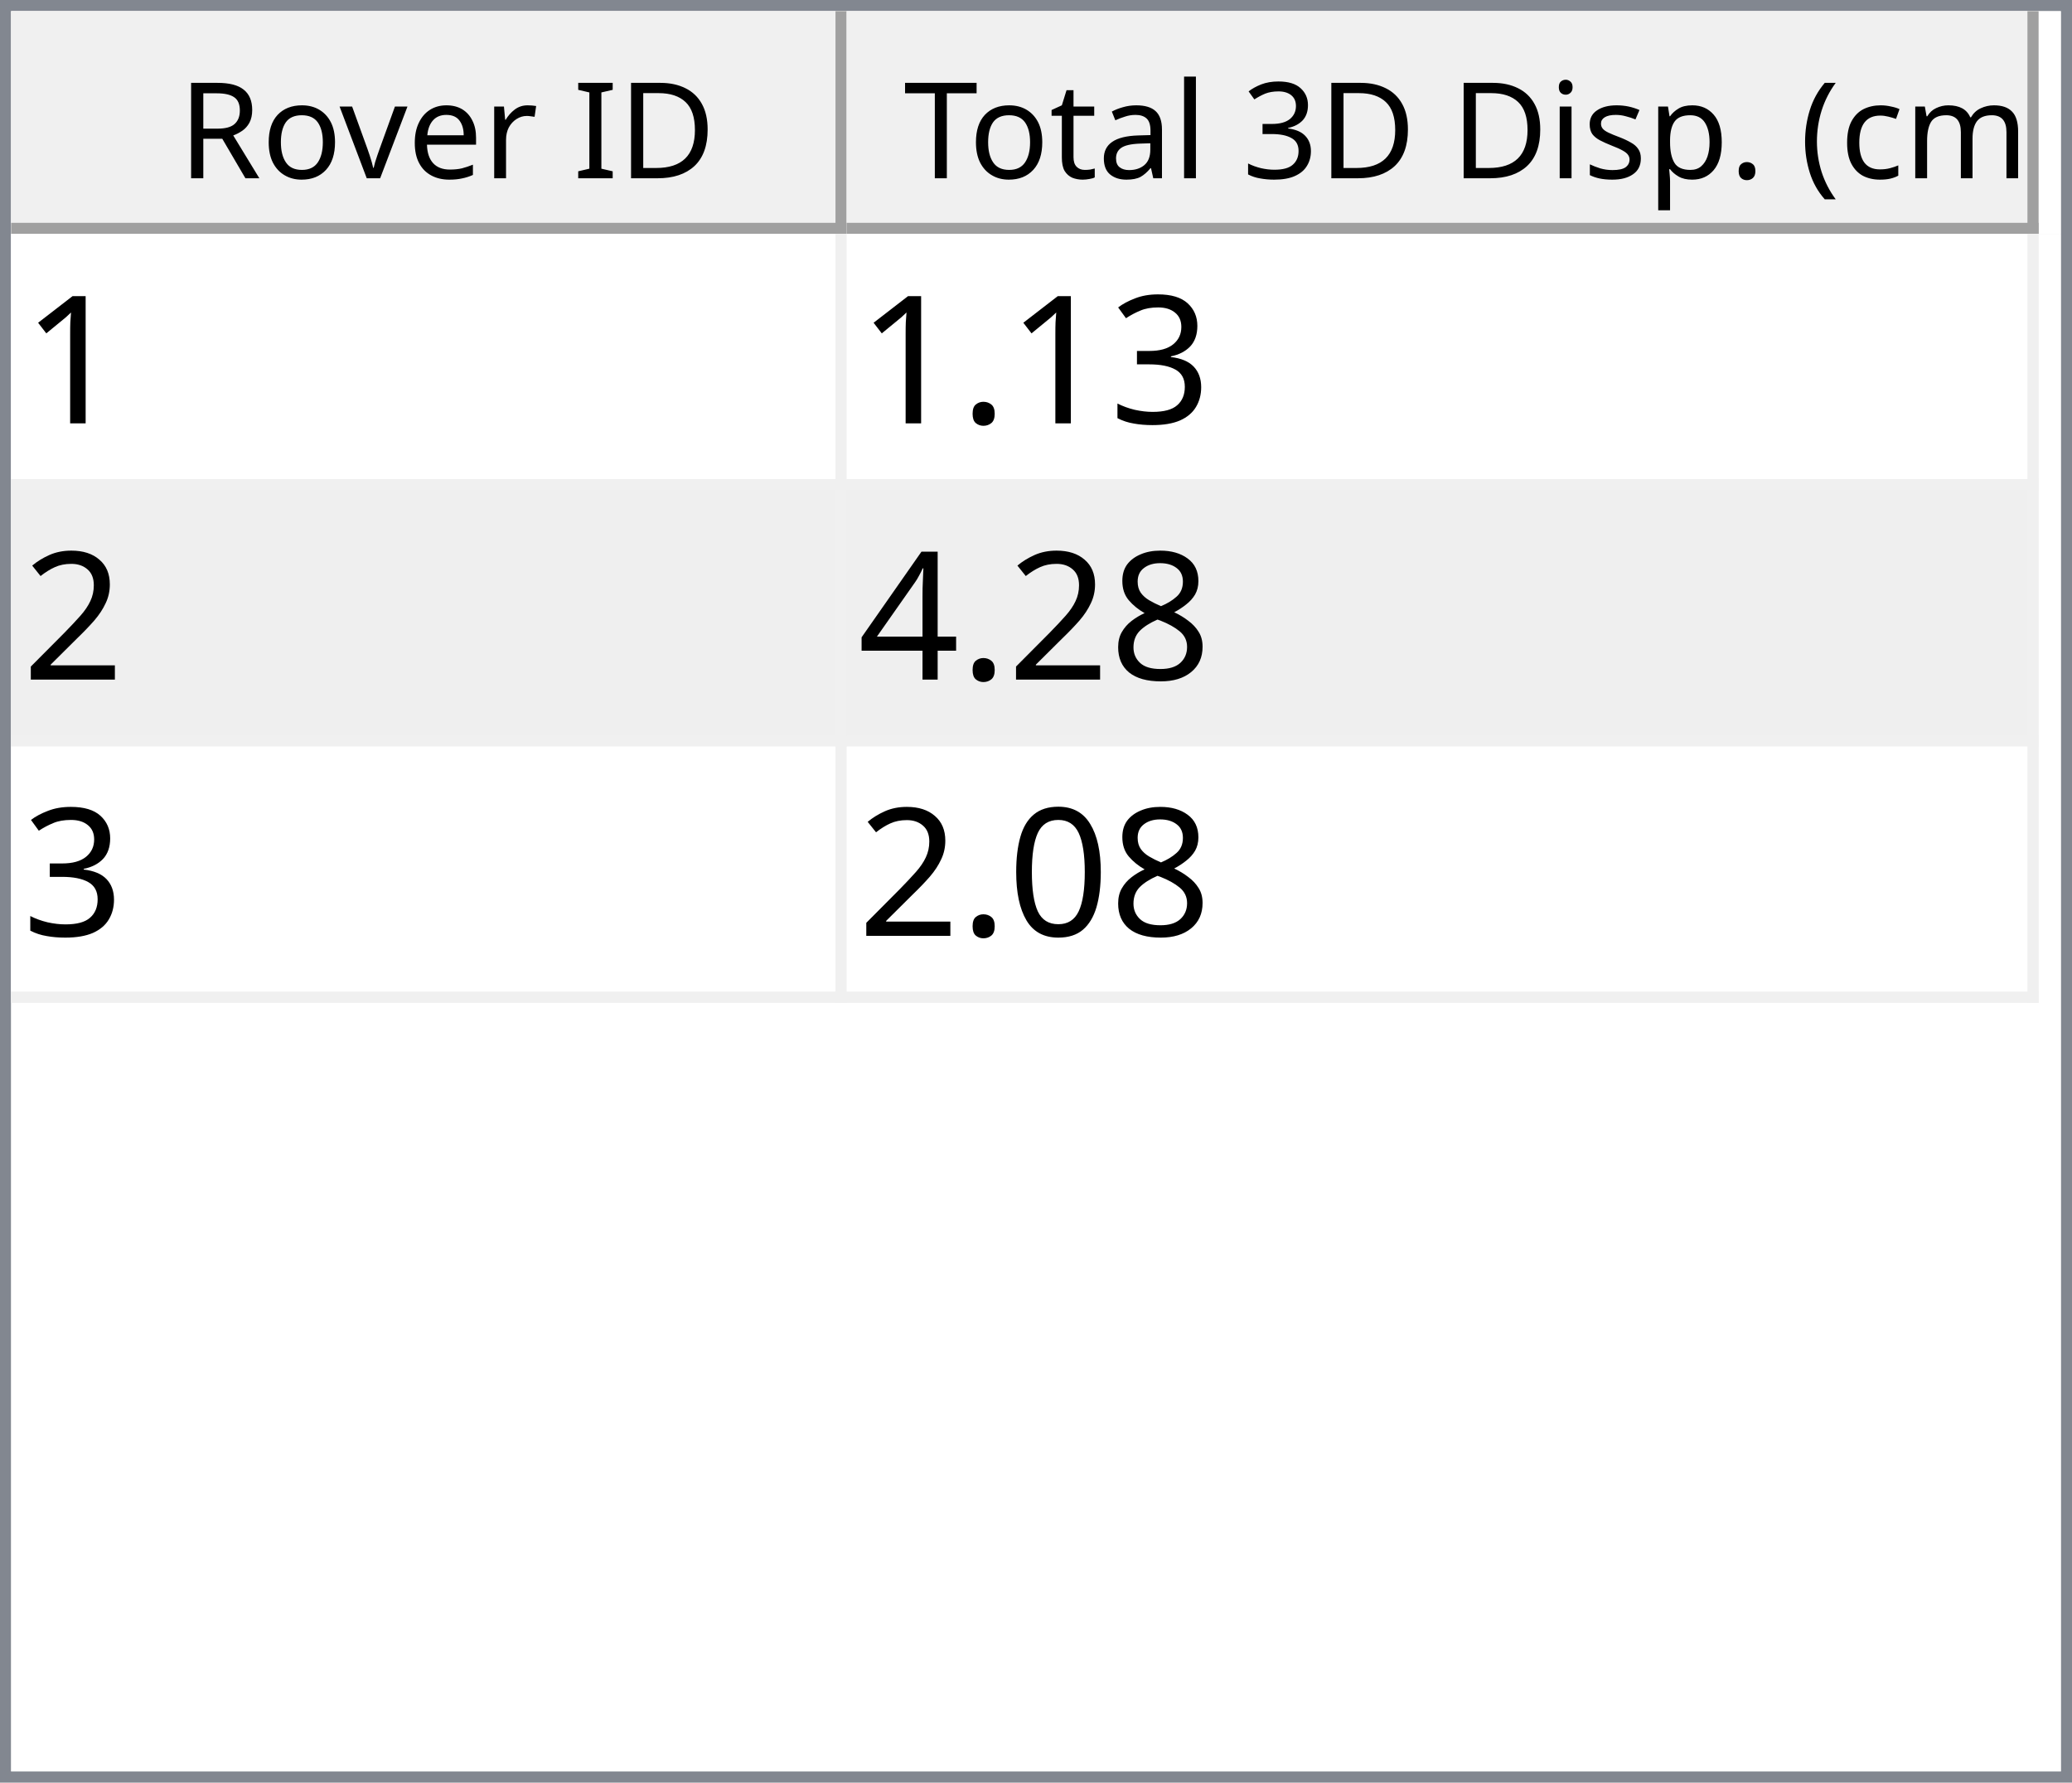
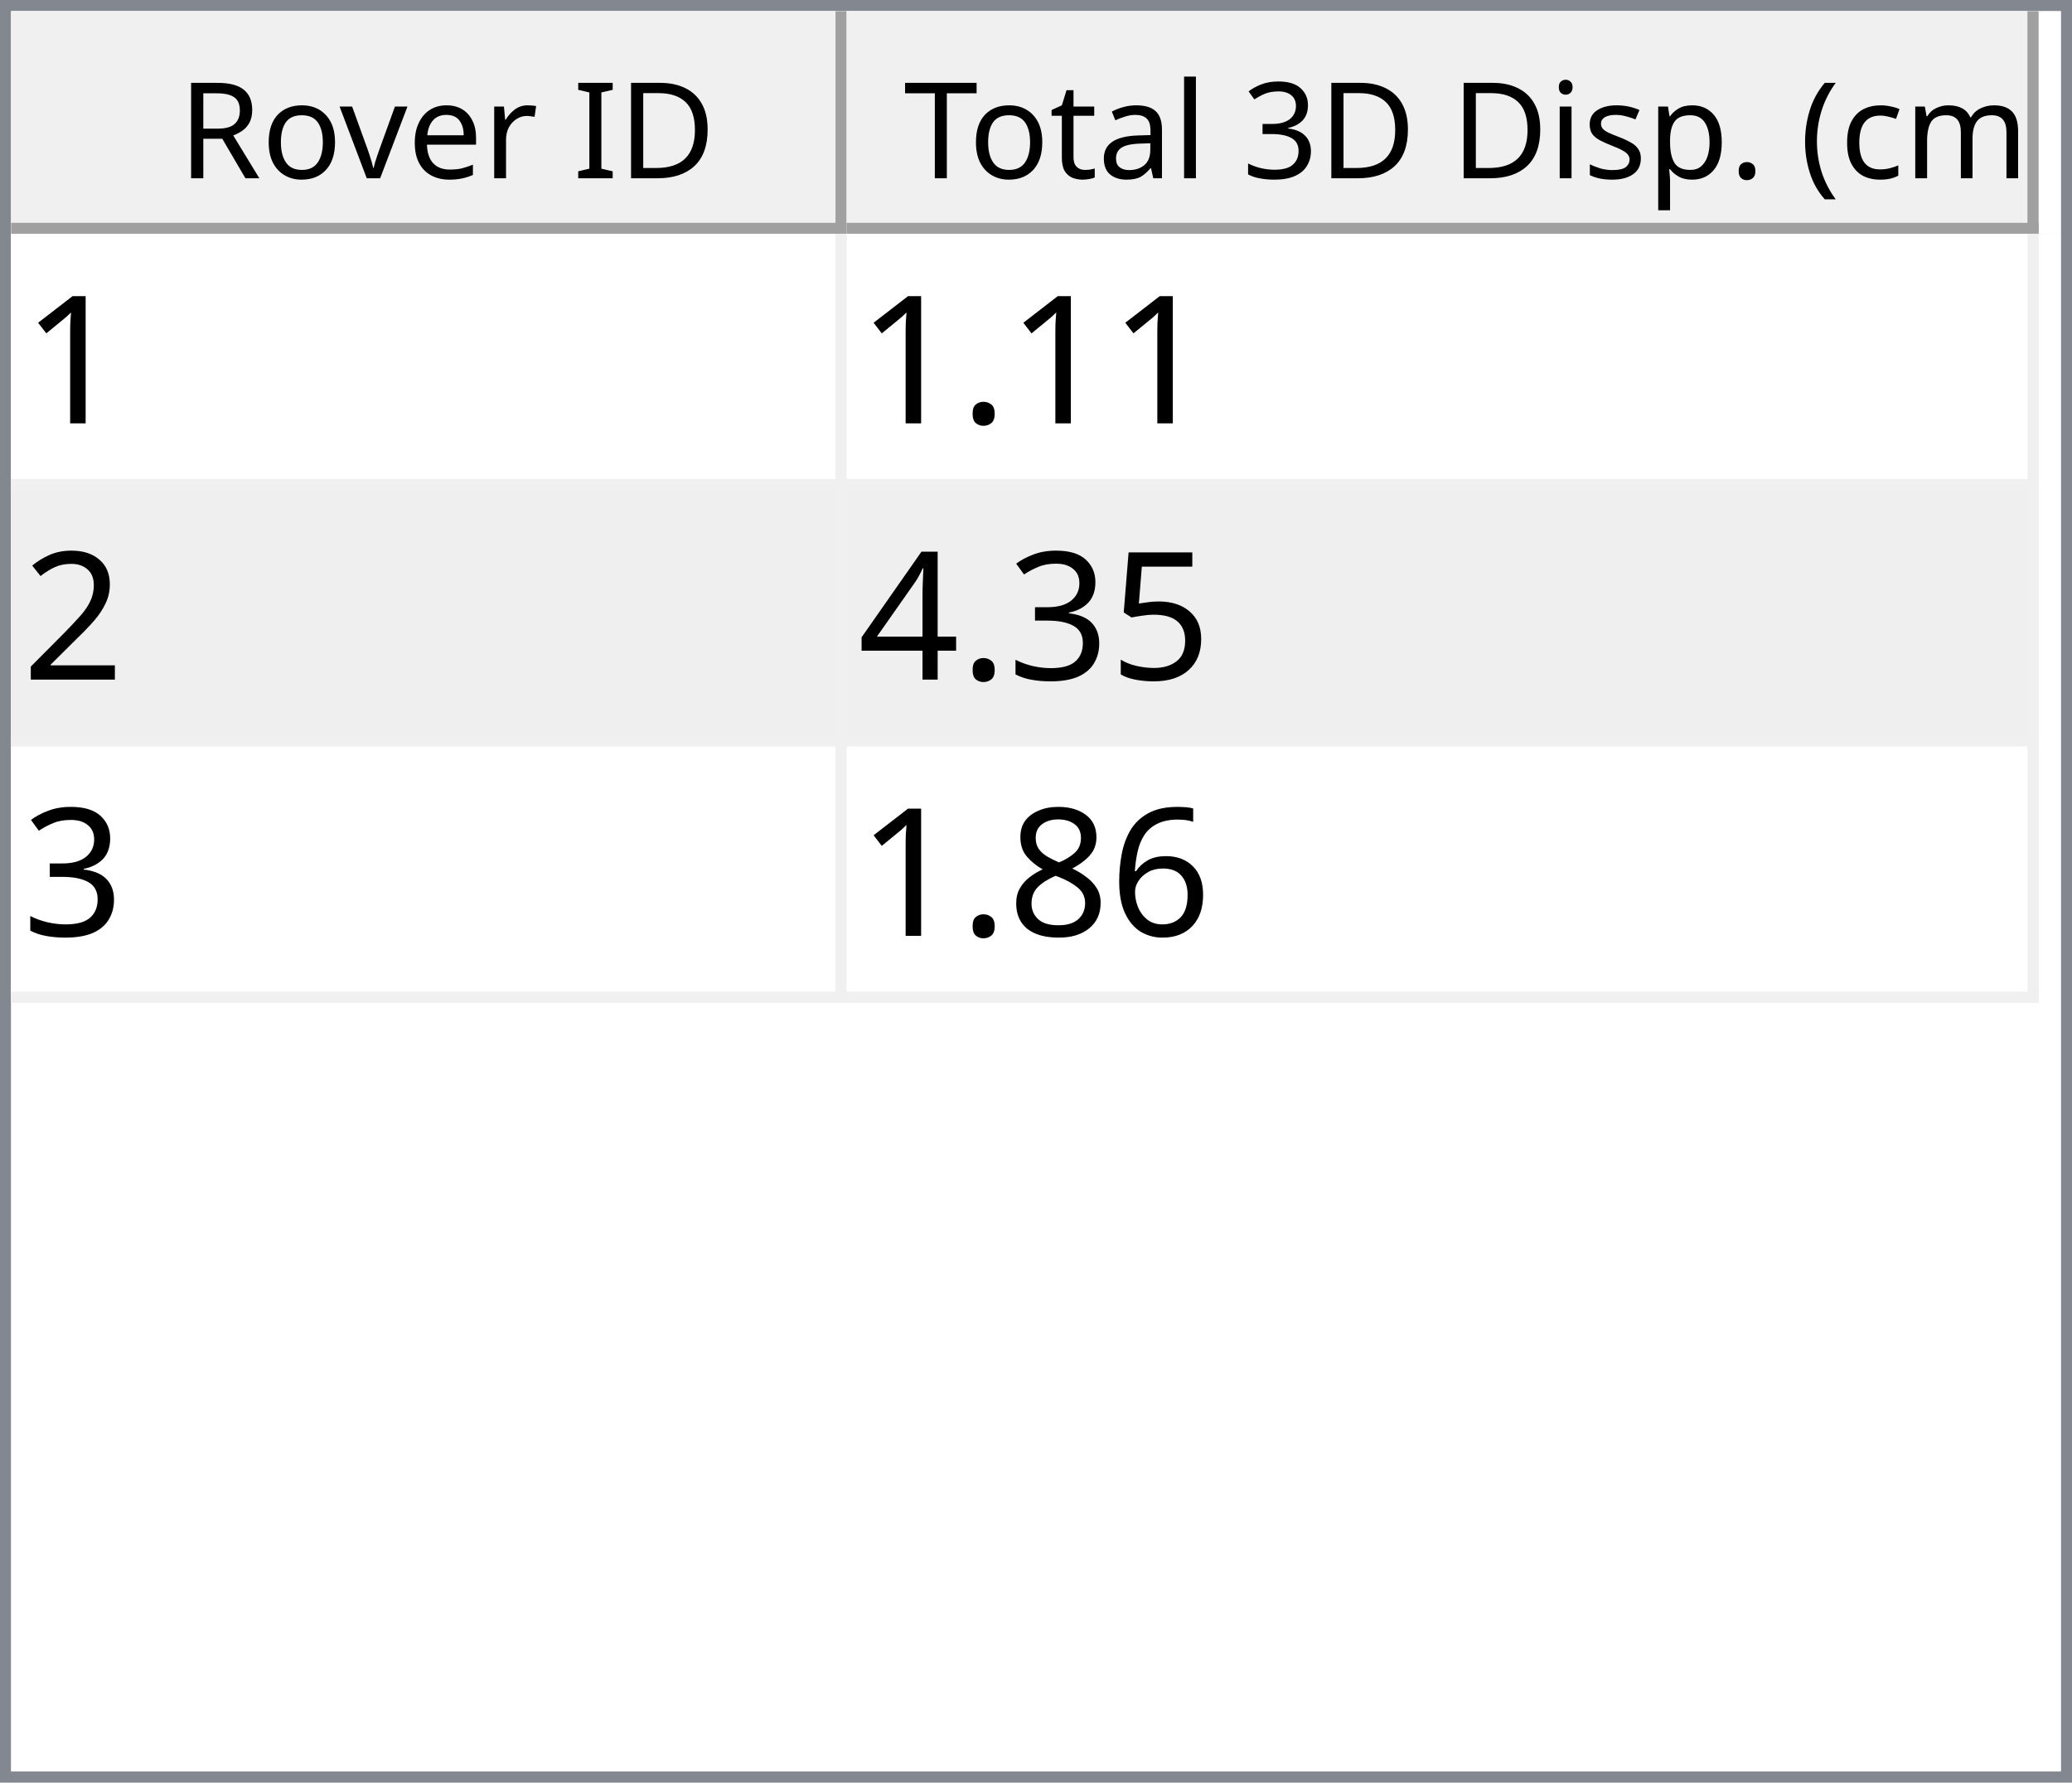
<svg xmlns="http://www.w3.org/2000/svg" style="fill-opacity:1; color-rendering:auto; color-interpolation:auto; text-rendering:auto; stroke:black; stroke-linecap:square; stroke-miterlimit:10; shape-rendering:auto; stroke-opacity:1; fill:black; stroke-dasharray:none; font-weight:normal; stroke-width:1; font-family:'Dialog'; font-style:normal; stroke-linejoin:miter; font-size:12px; stroke-dashoffset:0; image-rendering:auto;" width="186" height="160">
  <defs id="genericDefs" />
  <g>
    <defs id="defs1">
      <clipPath clipPathUnits="userSpaceOnUse" id="clipPath1">
        <path d="M0 0 L186 0 L186 160 L0 160 L0 0 Z" />
      </clipPath>
      <clipPath clipPathUnits="userSpaceOnUse" id="clipPath2">
        <path d="M0 0 L0 160 L186 160 L186 0 Z" />
      </clipPath>
      <clipPath clipPathUnits="userSpaceOnUse" id="clipPath3">
        <path d="M0 0 L0 20 L184 20 L184 0 Z" />
      </clipPath>
      <clipPath clipPathUnits="userSpaceOnUse" id="clipPath4">
        <path d="M0 0 L0 20 L75 20 L75 0 Z" />
      </clipPath>
      <clipPath clipPathUnits="userSpaceOnUse" id="clipPath5">
        <path d="M1 1 L1 19 L74 19 L74 1 Z" />
      </clipPath>
      <clipPath clipPathUnits="userSpaceOnUse" id="clipPath6">
        <path d="M0 0 L0 18 L73 18 L73 0 Z" />
      </clipPath>
      <clipPath clipPathUnits="userSpaceOnUse" id="clipPath7">
        <path d="M-0.5 -0.5 L-0.5 19.5 L74.5 19.5 L74.5 -0.5 Z" />
      </clipPath>
      <clipPath clipPathUnits="userSpaceOnUse" id="clipPath8">
        <path d="M0 0 L0 20 L107 20 L107 0 Z" />
      </clipPath>
      <clipPath clipPathUnits="userSpaceOnUse" id="clipPath9">
        <path d="M1 1 L1 19 L106 19 L106 1 Z" />
      </clipPath>
      <clipPath clipPathUnits="userSpaceOnUse" id="clipPath10">
        <path d="M0 0 L0 18 L105 18 L105 0 Z" />
      </clipPath>
      <clipPath clipPathUnits="userSpaceOnUse" id="clipPath11">
        <path d="M-0.5 -0.5 L-0.5 19.5 L106.5 19.5 L106.5 -0.5 Z" />
      </clipPath>
      <clipPath clipPathUnits="userSpaceOnUse" id="clipPath12">
        <path d="M0 0 L0 138 L184 138 L184 0 Z" />
      </clipPath>
      <clipPath clipPathUnits="userSpaceOnUse" id="clipPath13">
        <path d="M0 0 L0 69 L182 69 L182 0 Z" />
      </clipPath>
      <clipPath clipPathUnits="userSpaceOnUse" id="clipPath14">
        <path d="M-0.5 -0.5 L-0.5 68.5 L181.5 68.5 L181.5 -0.5 Z" />
      </clipPath>
      <clipPath clipPathUnits="userSpaceOnUse" id="clipPath15">
        <path d="M0 0 L0 22 L74 22 L74 0 Z" />
      </clipPath>
      <clipPath clipPathUnits="userSpaceOnUse" id="clipPath16">
        <path d="M0 0 L0 22 L106 22 L106 0 Z" />
      </clipPath>
      <font horiz-adv-x="64.551" id="font1">
        <font-face ascent="107.91" descent="25.098" units-per-em="100" style="font-style:normal; font-family:Segoe UI; font-weight:normal;" />
        <missing-glyph horiz-adv-x="64.551" d="M8.109 0 L8.109 68.266 L56.453 68.266 L56.453 0 L8.109 0 ZM15.328 7.234 L49.219 7.234 L49.219 61.031 L15.328 61.031 L15.328 7.234 Z" />
        <glyph unicode="D" horiz-adv-x="70.117" d="M9.188 0 L9.188 70.016 L28.516 70.016 Q65.531 70.016 65.531 35.891 Q65.531 19.672 55.25 9.836 Q44.969 0 27.734 0 L9.188 0 ZM17.391 62.594 L17.391 7.422 L27.828 7.422 Q41.609 7.422 49.273 14.797 Q56.938 22.172 56.938 35.688 Q56.938 62.594 28.328 62.594 L17.391 62.594 Z" />
        <glyph unicode="I" horiz-adv-x="26.611" d="M17.391 0 L9.188 0 L9.188 70.016 L17.391 70.016 L17.391 0 Z" />
        <glyph unicode=" " horiz-adv-x="27.393" d="" />
        <glyph unicode="r" horiz-adv-x="34.766" d="M34.188 41.891 Q32.078 43.5 28.125 43.5 Q23 43.5 19.555 38.672 Q16.109 33.844 16.109 25.484 L16.109 0 L8.109 0 L8.109 50 L16.109 50 L16.109 39.703 L16.312 39.703 Q18.016 44.969 21.531 47.922 Q25.047 50.875 29.391 50.875 Q32.516 50.875 34.188 50.203 L34.188 41.891 Z" />
        <glyph unicode="e" horiz-adv-x="52.295" d="M48.297 23 L12.984 23 Q13.188 14.656 17.484 10.109 Q21.781 5.562 29.297 5.562 Q37.75 5.562 44.828 11.141 L44.828 3.609 Q38.234 -1.172 27.391 -1.172 Q16.797 -1.172 10.742 5.641 Q4.688 12.453 4.688 24.812 Q4.688 36.469 11.305 43.82 Q17.922 51.172 27.734 51.172 Q37.547 51.172 42.922 44.828 Q48.297 38.484 48.297 27.203 L48.297 23 ZM40.094 29.781 Q40.047 36.719 36.75 40.578 Q33.453 44.438 27.594 44.438 Q21.922 44.438 17.969 40.383 Q14.016 36.328 13.094 29.781 L40.094 29.781 Z" />
        <glyph unicode="v" horiz-adv-x="47.9" d="M47.406 50 L27.484 0 L19.625 0 L0.688 50 L9.469 50 L22.172 13.672 Q23.578 9.672 23.922 6.688 L24.125 6.688 Q24.609 10.453 25.688 13.484 L38.969 50 L47.406 50 Z" />
        <glyph unicode="o" horiz-adv-x="58.594" d="M29 -1.172 Q17.922 -1.172 11.305 5.836 Q4.688 12.844 4.688 24.422 Q4.688 37.016 11.57 44.094 Q18.453 51.172 30.172 51.172 Q41.359 51.172 47.633 44.289 Q53.906 37.406 53.906 25.203 Q53.906 13.234 47.141 6.031 Q40.375 -1.172 29 -1.172 ZM29.594 44.438 Q21.875 44.438 17.383 39.188 Q12.891 33.938 12.891 24.703 Q12.891 15.828 17.43 10.695 Q21.969 5.562 29.594 5.562 Q37.359 5.562 41.531 10.594 Q45.703 15.625 45.703 24.906 Q45.703 34.281 41.531 39.359 Q37.359 44.438 29.594 44.438 Z" />
        <glyph unicode="R" horiz-adv-x="59.814" d="M59.375 0 L49.609 0 L37.891 19.625 Q36.281 22.359 34.766 24.289 Q33.25 26.219 31.664 27.438 Q30.078 28.656 28.25 29.219 Q26.422 29.781 24.125 29.781 L17.391 29.781 L17.391 0 L9.188 0 L9.188 70.016 L30.078 70.016 Q34.672 70.016 38.555 68.867 Q42.438 67.719 45.289 65.375 Q48.141 63.031 49.758 59.547 Q51.375 56.062 51.375 51.375 Q51.375 47.703 50.273 44.656 Q49.172 41.609 47.148 39.211 Q45.125 36.812 42.266 35.133 Q39.406 33.453 35.844 32.516 L35.844 32.328 Q37.594 31.547 38.891 30.547 Q40.188 29.547 41.359 28.18 Q42.531 26.812 43.68 25.078 Q44.828 23.344 46.234 21.047 L59.375 0 ZM17.391 62.594 L17.391 37.203 L28.516 37.203 Q31.594 37.203 34.203 38.133 Q36.812 39.062 38.719 40.797 Q40.625 42.531 41.703 45.047 Q42.781 47.562 42.781 50.688 Q42.781 56.297 39.141 59.445 Q35.5 62.594 28.609 62.594 L17.391 62.594 Z" />
        <glyph unicode=")" horiz-adv-x="30.176" d="M8.297 -15.922 L1.172 -15.922 Q16.406 2.344 16.406 26.812 Q16.406 51.469 1.078 70.016 L8.297 70.016 Q23.531 52.156 23.531 26.703 Q23.531 1.375 8.297 -15.922 Z" />
        <glyph unicode="m" horiz-adv-x="86.133" d="M79.109 0 L71.094 0 L71.094 28.719 Q71.094 37.016 68.531 40.727 Q65.969 44.438 59.906 44.438 Q54.781 44.438 51.195 39.75 Q47.609 35.062 47.609 28.516 L47.609 0 L39.594 0 L39.594 29.688 Q39.594 44.438 28.219 44.438 Q22.953 44.438 19.531 40.016 Q16.109 35.594 16.109 28.516 L16.109 0 L8.109 0 L8.109 50 L16.109 50 L16.109 42.094 L16.312 42.094 Q21.625 51.172 31.844 51.172 Q36.969 51.172 40.773 48.312 Q44.578 45.453 46 40.828 Q51.562 51.172 62.594 51.172 Q79.109 51.172 79.109 30.812 L79.109 0 Z" />
        <glyph unicode="c" horiz-adv-x="46.191" d="M42.188 2.297 Q36.422 -1.172 28.516 -1.172 Q17.828 -1.172 11.258 5.789 Q4.688 12.75 4.688 23.828 Q4.688 36.188 11.766 43.68 Q18.844 51.172 30.672 51.172 Q37.25 51.172 42.281 48.734 L42.281 40.531 Q36.719 44.438 30.375 44.438 Q22.703 44.438 17.797 38.945 Q12.891 33.453 12.891 24.516 Q12.891 15.719 17.508 10.641 Q22.125 5.562 29.891 5.562 Q36.422 5.562 42.188 9.906 L42.188 2.297 Z" />
        <glyph unicode="(" horiz-adv-x="30.176" d="M29.109 -15.922 L21.969 -15.922 Q6.844 1.375 6.844 26.703 Q6.844 52.156 21.969 70.016 L29.203 70.016 Q13.875 51.469 13.875 26.812 Q13.875 2.344 29.109 -15.922 Z" />
        <glyph unicode="." horiz-adv-x="21.68" d="M10.891 -1.078 Q8.641 -1.078 7.055 0.539 Q5.469 2.156 5.469 4.391 Q5.469 6.641 7.055 8.273 Q8.641 9.906 10.891 9.906 Q13.188 9.906 14.797 8.273 Q16.406 6.641 16.406 4.391 Q16.406 2.156 14.797 0.539 Q13.188 -1.078 10.891 -1.078 Z" />
        <glyph unicode="p" horiz-adv-x="58.789" d="M16.312 7.234 L16.109 7.234 L16.109 -23 L8.109 -23 L8.109 50 L16.109 50 L16.109 41.219 L16.312 41.219 Q22.219 51.172 33.594 51.172 Q43.266 51.172 48.688 44.461 Q54.109 37.75 54.109 26.469 Q54.109 13.922 48 6.375 Q41.891 -1.172 31.297 -1.172 Q21.578 -1.172 16.312 7.234 ZM16.109 27.391 L16.109 20.406 Q16.109 14.203 20.141 9.883 Q24.172 5.562 30.375 5.562 Q37.641 5.562 41.773 11.133 Q45.906 16.703 45.906 26.609 Q45.906 34.969 42.047 39.703 Q38.188 44.438 31.594 44.438 Q24.609 44.438 20.359 39.578 Q16.109 34.719 16.109 27.391 Z" />
        <glyph unicode="s" horiz-adv-x="42.432" d="M5.078 1.812 L5.078 10.406 Q11.625 5.562 19.484 5.562 Q30.031 5.562 30.031 12.594 Q30.031 14.594 29.125 15.992 Q28.219 17.391 26.68 18.461 Q25.141 19.531 23.07 20.383 Q21 21.234 18.609 22.172 Q15.281 23.484 12.766 24.828 Q10.25 26.172 8.57 27.859 Q6.891 29.547 6.031 31.695 Q5.172 33.844 5.172 36.719 Q5.172 40.234 6.789 42.945 Q8.406 45.656 11.086 47.484 Q13.766 49.312 17.211 50.242 Q20.656 51.172 24.312 51.172 Q30.812 51.172 35.938 48.922 L35.938 40.828 Q30.422 44.438 23.25 44.438 Q21 44.438 19.195 43.922 Q17.391 43.406 16.094 42.477 Q14.797 41.547 14.086 40.258 Q13.375 38.969 13.375 37.406 Q13.375 35.453 14.086 34.133 Q14.797 32.812 16.164 31.789 Q17.531 30.766 19.484 29.938 Q21.438 29.109 23.922 28.125 Q27.25 26.859 29.883 25.516 Q32.516 24.172 34.375 22.484 Q36.234 20.797 37.234 18.602 Q38.234 16.406 38.234 13.375 Q38.234 9.672 36.602 6.938 Q34.969 4.203 32.234 2.398 Q29.5 0.594 25.93 -0.289 Q22.359 -1.172 18.453 -1.172 Q10.75 -1.172 5.078 1.812 Z" />
        <glyph unicode="i" horiz-adv-x="24.219" d="M12.203 62.703 Q10.062 62.703 8.547 64.164 Q7.031 65.625 7.031 67.875 Q7.031 70.125 8.547 71.609 Q10.062 73.094 12.203 73.094 Q14.406 73.094 15.945 71.609 Q17.484 70.125 17.484 67.875 Q17.484 65.719 15.945 64.211 Q14.406 62.703 12.203 62.703 ZM16.109 0 L8.109 0 L8.109 50 L16.109 50 L16.109 0 Z" />
        <glyph unicode="3" horiz-adv-x="53.906" d="M46.531 19.828 Q46.531 15.094 44.75 11.211 Q42.969 7.328 39.719 4.57 Q36.469 1.812 31.93 0.297 Q27.391 -1.219 21.922 -1.219 Q11.922 -1.219 6 2.594 L6 11.188 Q13.094 5.609 22.219 5.609 Q25.875 5.609 28.828 6.539 Q31.781 7.469 33.906 9.227 Q36.031 10.984 37.18 13.477 Q38.328 15.969 38.328 19.094 Q38.328 32.812 18.797 32.812 L12.984 32.812 L12.984 39.594 L18.5 39.594 Q35.797 39.594 35.797 52.484 Q35.797 64.406 22.609 64.406 Q15.188 64.406 8.688 59.422 L8.688 67.188 Q15.375 71.188 24.609 71.188 Q29 71.188 32.57 69.969 Q36.141 68.75 38.68 66.555 Q41.219 64.359 42.609 61.281 Q44 58.203 44 54.5 Q44 40.672 30.031 36.719 L30.031 36.531 Q33.594 36.141 36.625 34.797 Q39.656 33.453 41.852 31.305 Q44.047 29.156 45.289 26.25 Q46.531 23.344 46.531 19.828 Z" />
        <glyph unicode="l" horiz-adv-x="24.219" d="M16.109 0 L8.109 0 L8.109 74.031 L16.109 74.031 L16.109 0 Z" />
        <glyph unicode="a" horiz-adv-x="50.879" d="M43.891 0 L35.891 0 L35.891 7.812 L35.688 7.812 Q30.469 -1.172 20.312 -1.172 Q12.844 -1.172 8.617 2.781 Q4.391 6.734 4.391 13.281 Q4.391 27.297 20.906 29.594 L35.891 31.688 Q35.891 44.438 25.594 44.438 Q16.547 44.438 9.281 38.281 L9.281 46.484 Q16.656 51.172 26.266 51.172 Q43.891 51.172 43.891 32.516 L43.891 0 ZM35.891 25.297 L23.828 23.641 Q18.266 22.859 15.43 20.875 Q12.594 18.891 12.594 13.875 Q12.594 10.203 15.211 7.883 Q17.828 5.562 22.172 5.562 Q28.125 5.562 32.008 9.742 Q35.891 13.922 35.891 20.312 L35.891 25.297 Z" />
        <glyph unicode="t" horiz-adv-x="33.887" d="M31.297 0.484 Q28.469 -1.078 23.828 -1.078 Q10.688 -1.078 10.688 13.578 L10.688 43.172 L2.094 43.172 L2.094 50 L10.688 50 L10.688 62.203 L18.703 64.797 L18.703 50 L31.297 50 L31.297 43.172 L18.703 43.172 L18.703 14.984 Q18.703 9.969 20.414 7.82 Q22.125 5.672 26.078 5.672 Q29.109 5.672 31.297 7.328 L31.297 0.484 Z" />
        <glyph unicode="T" horiz-adv-x="52.393" d="M50.594 62.594 L30.375 62.594 L30.375 0 L22.172 0 L22.172 62.594 L2 62.594 L2 70.016 L50.594 70.016 L50.594 62.594 Z" />
      </font>
      <font horiz-adv-x="75.0" id="font2">
        <font-face ascent="100.537" descent="21.973" units-per-em="100" style="font-style:normal; font-family:sans-serif; font-weight:normal;" />
        <missing-glyph horiz-adv-x="75.0" d="M12.5 0 L12.5 62.5 L62.5 62.5 L62.5 0 L12.5 0 ZM14.062 1.562 L60.938 1.562 L60.938 60.938 L14.062 60.938 L14.062 1.562 Z" />
        <glyph unicode="1" horiz-adv-x="55.615" d="M37.25 0 L28.469 0 L28.469 56 Q25.297 52.984 20.141 49.953 Q14.984 46.922 10.891 45.406 L10.891 53.906 Q18.266 57.375 23.781 62.305 Q29.297 67.234 31.594 71.875 L37.25 71.875 L37.25 0 Z" />
-         <glyph unicode="3" horiz-adv-x="55.615" d="M4.203 18.891 L12.984 20.062 Q14.5 12.594 18.141 9.297 Q21.781 6 27 6 Q33.203 6 37.477 10.297 Q41.75 14.594 41.75 20.953 Q41.75 27 37.797 30.93 Q33.844 34.859 27.734 34.859 Q25.25 34.859 21.531 33.891 L22.516 41.609 Q23.391 41.5 23.922 41.5 Q29.547 41.5 34.039 44.43 Q38.531 47.359 38.531 53.469 Q38.531 58.297 35.258 61.477 Q31.984 64.656 26.812 64.656 Q21.688 64.656 18.266 61.43 Q14.844 58.203 13.875 51.766 L5.078 53.328 Q6.688 62.156 12.398 67.016 Q18.109 71.875 26.609 71.875 Q32.469 71.875 37.398 69.359 Q42.328 66.844 44.945 62.5 Q47.562 58.156 47.562 53.266 Q47.562 48.641 45.07 44.828 Q42.578 41.016 37.703 38.766 Q44.047 37.312 47.562 32.695 Q51.078 28.078 51.078 21.141 Q51.078 11.766 44.242 5.25 Q37.406 -1.266 26.953 -1.266 Q17.531 -1.266 11.305 4.352 Q5.078 9.969 4.203 18.891 Z" />
        <glyph unicode="." horiz-adv-x="27.783" d="M9.078 0 L9.078 10.016 L19.094 10.016 L19.094 0 L9.078 0 Z" />
        <glyph unicode="2" horiz-adv-x="55.615" d="M50.344 8.453 L50.344 0 L3.031 0 Q2.938 3.172 4.047 6.109 Q5.859 10.938 9.836 15.625 Q13.812 20.312 21.344 26.469 Q33.016 36.031 37.117 41.625 Q41.219 47.219 41.219 52.203 Q41.219 57.422 37.477 61.008 Q33.734 64.594 27.734 64.594 Q21.391 64.594 17.578 60.789 Q13.766 56.984 13.719 50.25 L4.688 51.172 Q5.609 61.281 11.664 66.578 Q17.719 71.875 27.938 71.875 Q38.234 71.875 44.242 66.164 Q50.25 60.453 50.25 52 Q50.25 47.703 48.492 43.555 Q46.734 39.406 42.656 34.812 Q38.578 30.219 29.109 22.219 Q21.188 15.578 18.945 13.211 Q16.703 10.844 15.234 8.453 L50.344 8.453 Z" />
+         <glyph unicode="5" horiz-adv-x="55.615" d="M4.156 18.75 L13.375 19.531 Q14.406 12.797 18.141 9.398 Q21.875 6 27.156 6 Q33.5 6 37.891 10.789 Q42.281 15.578 42.281 23.484 Q42.281 31 38.062 35.352 Q33.844 39.703 27 39.703 Q22.75 39.703 19.336 37.773 Q15.922 35.844 13.969 32.766 L5.719 33.844 L12.641 70.609 L48.25 70.609 L48.25 62.203 L19.672 62.203 L15.828 42.969 Q22.266 47.469 29.344 47.469 Q38.719 47.469 45.164 40.969 Q51.609 34.469 51.609 24.266 Q51.609 14.547 45.953 7.469 Q39.062 -1.219 27.156 -1.219 Q17.391 -1.219 11.211 4.25 Q5.031 9.719 4.156 18.75 Z" />
+         <glyph unicode="3" horiz-adv-x="55.615" d="M4.203 18.891 L12.984 20.062 Q14.5 12.594 18.141 9.297 Q21.781 6 27 6 Q33.203 6 37.477 10.297 Q41.75 14.594 41.75 20.953 Q41.75 27 37.797 30.93 Q33.844 34.859 27.734 34.859 Q25.25 34.859 21.531 33.891 L22.516 41.609 Q23.391 41.5 23.922 41.5 Q29.547 41.5 34.039 44.43 Q38.531 47.359 38.531 53.469 Q38.531 58.297 35.258 61.477 Q31.984 64.656 26.812 64.656 Q21.688 64.656 18.266 61.43 Q14.844 58.203 13.875 51.766 L5.078 53.328 Q6.688 62.156 12.398 67.016 Q18.109 71.875 26.609 71.875 Q32.469 71.875 37.398 69.359 Q42.328 66.844 44.945 62.5 Q47.562 58.156 47.562 53.266 Q47.562 48.641 45.07 44.828 Q42.578 41.016 37.703 38.766 Q44.047 37.312 47.562 32.695 Q51.078 28.078 51.078 21.141 Q51.078 11.766 44.242 5.25 Q37.406 -1.266 26.953 -1.266 Q17.531 -1.266 11.305 4.352 Q5.078 9.969 4.203 18.891 Z" />
+         <glyph unicode="4" horiz-adv-x="55.615" d="M32.328 0 L32.328 17.141 L1.266 17.141 L1.266 25.203 L33.938 71.578 L41.109 71.578 L41.109 25.203 L50.781 25.203 L50.781 17.141 L41.109 17.141 L41.109 0 L32.328 0 ZM32.328 25.203 L32.328 57.469 L9.906 25.203 L32.328 25.203 Z" />
+         <glyph unicode="6" horiz-adv-x="55.615" d="M49.75 54.047 L41.016 53.375 Q39.844 58.547 37.703 60.891 Q34.125 64.656 28.906 64.656 Q24.703 64.656 21.531 62.312 Q17.391 59.281 14.992 53.469 Q12.594 47.656 12.5 36.922 Q15.672 41.75 20.266 44.094 Q24.859 46.438 29.891 46.438 Q38.672 46.438 44.852 39.969 Q51.031 33.5 51.031 23.25 Q51.031 16.5 48.125 10.719 Q45.219 4.938 40.141 1.859 Q35.062 -1.219 28.609 -1.219 Q17.625 -1.219 10.695 6.859 Q3.766 14.938 3.766 33.5 Q3.766 54.25 11.422 63.672 Q18.109 71.875 29.438 71.875 Q37.891 71.875 43.289 67.141 Q48.688 62.406 49.75 54.047 ZM13.875 23.188 Q13.875 18.656 15.797 14.508 Q17.719 10.359 21.188 8.18 Q24.656 6 28.469 6 Q34.031 6 38.039 10.492 Q42.047 14.984 42.047 22.703 Q42.047 30.125 38.086 34.398 Q34.125 38.672 28.125 38.672 Q22.172 38.672 18.023 34.398 Q13.875 30.125 13.875 23.188 Z" />
        <glyph unicode="8" horiz-adv-x="55.615" d="M17.672 38.812 Q12.203 40.828 9.57 44.539 Q6.938 48.25 6.938 53.422 Q6.938 61.234 12.555 66.555 Q18.172 71.875 27.484 71.875 Q36.859 71.875 42.578 66.43 Q48.297 60.984 48.297 53.172 Q48.297 48.188 45.68 44.508 Q43.062 40.828 37.75 38.812 Q44.344 36.672 47.781 31.883 Q51.219 27.094 51.219 20.453 Q51.219 11.281 44.727 5.031 Q38.234 -1.219 27.641 -1.219 Q17.047 -1.219 10.547 5.055 Q4.047 11.328 4.047 20.703 Q4.047 27.688 7.594 32.398 Q11.141 37.109 17.672 38.812 ZM15.922 53.719 Q15.922 48.641 19.195 45.414 Q22.469 42.188 27.688 42.188 Q32.766 42.188 36.016 45.383 Q39.266 48.578 39.266 53.219 Q39.266 58.062 35.914 61.359 Q32.562 64.656 27.594 64.656 Q22.562 64.656 19.242 61.43 Q15.922 58.203 15.922 53.719 ZM13.094 20.656 Q13.094 16.891 14.875 13.375 Q16.656 9.859 20.172 7.93 Q23.688 6 27.734 6 Q34.031 6 38.133 10.055 Q42.234 14.109 42.234 20.359 Q42.234 26.703 38.016 30.859 Q33.797 35.016 27.438 35.016 Q21.234 35.016 17.164 30.914 Q13.094 26.812 13.094 20.656 Z" />
-         <glyph unicode="4" horiz-adv-x="55.615" d="M32.328 0 L32.328 17.141 L1.266 17.141 L1.266 25.203 L33.938 71.578 L41.109 71.578 L41.109 25.203 L50.781 25.203 L50.781 17.141 L41.109 17.141 L41.109 0 L32.328 0 ZM32.328 25.203 L32.328 57.469 L9.906 25.203 L32.328 25.203 Z" />
-         <glyph unicode="0" horiz-adv-x="55.615" d="M4.156 35.297 Q4.156 48 6.766 55.742 Q9.375 63.484 14.523 67.68 Q19.672 71.875 27.484 71.875 Q33.25 71.875 37.594 69.555 Q41.938 67.234 44.773 62.867 Q47.609 58.5 49.219 52.227 Q50.828 45.953 50.828 35.297 Q50.828 22.703 48.242 14.969 Q45.656 7.234 40.508 3.008 Q35.359 -1.219 27.484 -1.219 Q17.141 -1.219 11.234 6.203 Q4.156 15.141 4.156 35.297 ZM13.188 35.297 Q13.188 17.672 17.312 11.836 Q21.438 6 27.484 6 Q33.547 6 37.672 11.859 Q41.797 17.719 41.797 35.297 Q41.797 52.984 37.672 58.789 Q33.547 64.594 27.391 64.594 Q21.344 64.594 17.719 59.469 Q13.188 52.938 13.188 35.297 Z" />
      </font>
    </defs>
    <g style="fill:white; stroke:white;">
      <rect x="0" y="0" width="186" style="clip-path:url(#clipPath1); stroke:none;" height="160" />
    </g>
    <g style="fill:white; text-rendering:optimizeSpeed; color-rendering:optimizeSpeed; image-rendering:optimizeSpeed; shape-rendering:crispEdges; stroke:white; color-interpolation:sRGB;">
      <rect x="0" width="186" height="160" y="0" style="stroke:none;" />
      <path style="stroke:none;" d="M0 160 L186 160 L186 0 L0 0 Z" />
    </g>
    <g style="fill:rgb(240,240,240); font-family:'Segoe UI'; stroke:rgb(240,240,240);">
      <rect x="0" y="0" width="186" style="clip-path:url(#clipPath2); stroke:none;" height="160" />
    </g>
    <g style="fill:rgb(130,135,144); font-family:'Segoe UI'; stroke:rgb(130,135,144);">
      <path d="M0 0 L186 0 L186 160 L0 160 L0 0 ZM1 1 L185 1 L185 159 L1 159 L1 1 Z" style="fill-rule:evenodd; clip-path:url(#clipPath2); stroke:none;" />
    </g>
    <g style="fill:white; font-family:'Segoe UI'; stroke:white;" transform="translate(1,1)">
      <rect x="0" y="0" width="184" style="clip-path:url(#clipPath3); stroke:none;" height="20" />
    </g>
    <g style="fill:rgb(240,240,240); font-family:'Segoe UI'; stroke:rgb(240,240,240);" transform="translate(1,1)">
      <rect x="0" y="0" width="75" style="clip-path:url(#clipPath4); stroke:none;" height="20" />
    </g>
    <g style="font-family:'Segoe UI';" transform="translate(2,2)">
      <text x="14" xml:space="preserve" y="14" style="clip-path:url(#clipPath6); stroke:none;">Rover ID</text>
    </g>
    <g style="fill:rgb(160,160,160); font-family:'Segoe UI'; stroke:rgb(160,160,160); stroke-linejoin:bevel;" transform="translate(1.5,1.5)">
      <line x1="74" x2="74" y1="0" style="fill:none; clip-path:url(#clipPath7);" y2="19" />
    </g>
    <g style="fill:rgb(160,160,160); font-family:'Segoe UI'; stroke:rgb(160,160,160); stroke-linejoin:bevel;" transform="matrix(1,0,0,1,1,1) translate(0.5,0.5)">
      <line x1="0" x2="74" y1="19" style="fill:none; clip-path:url(#clipPath7);" y2="19" />
    </g>
    <g style="fill:rgb(240,240,240); font-family:'Segoe UI'; stroke:rgb(240,240,240);" transform="translate(76,1)">
      <rect x="0" y="0" width="107" style="clip-path:url(#clipPath8); stroke:none;" height="20" />
    </g>
    <g style="font-family:'Segoe UI';" transform="translate(77,2)">
      <text x="1" xml:space="preserve" y="14" style="clip-path:url(#clipPath10); stroke:none;"> Total 3D Disp. (cm)</text>
    </g>
    <g style="fill:rgb(160,160,160); font-family:'Segoe UI'; stroke:rgb(160,160,160); stroke-linejoin:bevel;" transform="translate(76.5,1.5)">
      <line x1="106" x2="106" y1="0" style="fill:none; clip-path:url(#clipPath11);" y2="19" />
    </g>
    <g style="fill:rgb(160,160,160); font-family:'Segoe UI'; stroke:rgb(160,160,160); stroke-linejoin:bevel;" transform="matrix(1,0,0,1,76,1) translate(0.5,0.5)">
      <line x1="0" x2="106" y1="19" style="fill:none; clip-path:url(#clipPath11);" y2="19" />
    </g>
    <g style="fill:white; font-family:'Segoe UI'; stroke:white;" transform="translate(1,21)">
      <rect x="0" y="0" width="184" style="clip-path:url(#clipPath12); stroke:none;" height="138" />
    </g>
    <g style="fill:rgb(240,240,240); font-size:16px; font-family:sans-serif; stroke:rgb(240,240,240);" transform="translate(1,21)">
      <rect x="0" y="0" width="182" style="clip-path:url(#clipPath13); stroke:none;" height="69" />
      <line transform="translate(0.5,0.5)" x1="0" x2="181" y1="22" style="clip-path:url(#clipPath14); fill:none; stroke-linejoin:bevel;" y2="22" />
    </g>
    <g transform="matrix(1,0,0,1,1,21) translate(0.5,0.5)" style="fill:rgb(240,240,240); font-size:16px; font-family:sans-serif; stroke:rgb(240,240,240); stroke-linejoin:bevel;">
      <line x1="0" x2="181" y1="45" style="fill:none; clip-path:url(#clipPath14);" y2="45" />
    </g>
    <g transform="matrix(1,0,0,1,1,21) translate(0.5,0.5)" style="fill:rgb(240,240,240); font-size:16px; font-family:sans-serif; stroke:rgb(240,240,240); stroke-linejoin:bevel;">
      <line x1="0" x2="181" y1="68" style="fill:none; clip-path:url(#clipPath14);" y2="68" />
    </g>
    <g transform="matrix(1,0,0,1,1,21) translate(0.5,0.5)" style="fill:rgb(240,240,240); font-size:16px; font-family:sans-serif; stroke:rgb(240,240,240); stroke-linejoin:bevel;">
      <line x1="74" x2="74" y1="0" style="fill:none; clip-path:url(#clipPath14);" y2="68" />
    </g>
    <g transform="matrix(1,0,0,1,1,21) translate(0.5,0.5)" style="fill:rgb(240,240,240); font-size:16px; font-family:sans-serif; stroke:rgb(240,240,240); stroke-linejoin:bevel;">
      <line x1="181" x2="181" y1="0" style="fill:none; clip-path:url(#clipPath14);" y2="68" />
    </g>
    <g style="fill:white; font-size:16px; font-family:sans-serif; stroke:white;" transform="matrix(1,0,0,1,1,21)">
      <rect x="0" y="0" width="74" style="clip-path:url(#clipPath15); stroke:none;" height="22" />
      <text x="1" y="17" style="fill:black; clip-path:url(#clipPath15); stroke:none;" xml:space="preserve">1</text>
    </g>
    <g style="fill:white; font-size:16px; font-family:sans-serif; stroke:white;" transform="matrix(1,0,0,1,1,21) translate(75,0)">
      <rect x="0" y="0" width="106" style="clip-path:url(#clipPath16); stroke:none;" height="22" />
-       <text x="1" y="17" style="fill:black; clip-path:url(#clipPath16); stroke:none;" xml:space="preserve">1.13</text>
+       <text x="1" y="17" style="fill:black; clip-path:url(#clipPath16); stroke:none;" xml:space="preserve">1.11</text>
    </g>
    <g style="fill:rgb(239,239,239); font-size:16px; font-family:sans-serif; stroke:rgb(239,239,239);" transform="matrix(1,0,0,1,1,21) translate(0,23)">
      <rect x="0" y="0" width="74" style="clip-path:url(#clipPath15); stroke:none;" height="22" />
      <text x="1" y="17" style="fill:black; clip-path:url(#clipPath15); stroke:none;" xml:space="preserve">2</text>
    </g>
    <g style="fill:rgb(239,239,239); font-size:16px; font-family:sans-serif; stroke:rgb(239,239,239);" transform="matrix(1,0,0,1,1,21) translate(75,23)">
      <rect x="0" y="0" width="106" style="clip-path:url(#clipPath16); stroke:none;" height="22" />
-       <text x="1" y="17" style="fill:black; clip-path:url(#clipPath16); stroke:none;" xml:space="preserve">4.28</text>
+       <text x="1" y="17" style="fill:black; clip-path:url(#clipPath16); stroke:none;" xml:space="preserve">4.35</text>
    </g>
    <g style="fill:white; font-size:16px; font-family:sans-serif; stroke:white;" transform="matrix(1,0,0,1,1,21) translate(0,46)">
      <rect x="0" y="0" width="74" style="clip-path:url(#clipPath15); stroke:none;" height="22" />
      <text x="1" y="17" style="fill:black; clip-path:url(#clipPath15); stroke:none;" xml:space="preserve">3</text>
    </g>
    <g style="fill:white; font-size:16px; font-family:sans-serif; stroke:white;" transform="matrix(1,0,0,1,1,21) translate(75,46)">
      <rect x="0" y="0" width="106" style="clip-path:url(#clipPath16); stroke:none;" height="22" />
-       <text x="1" y="17" style="fill:black; clip-path:url(#clipPath16); stroke:none;" xml:space="preserve">2.08</text>
+       <text x="1" y="17" style="fill:black; clip-path:url(#clipPath16); stroke:none;" xml:space="preserve">1.86</text>
    </g>
  </g>
</svg>
